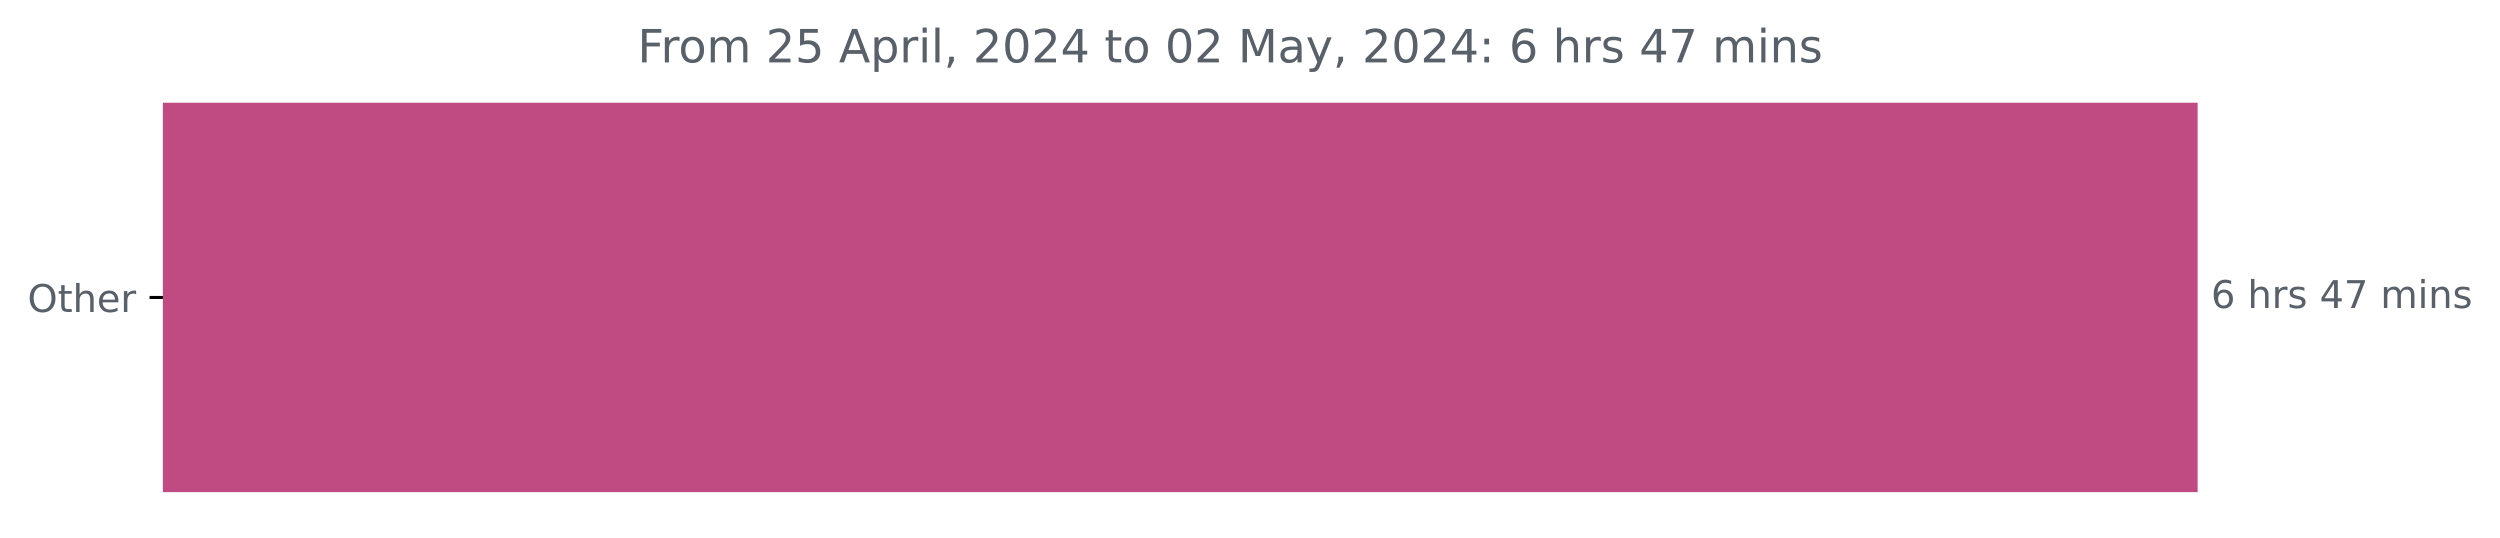
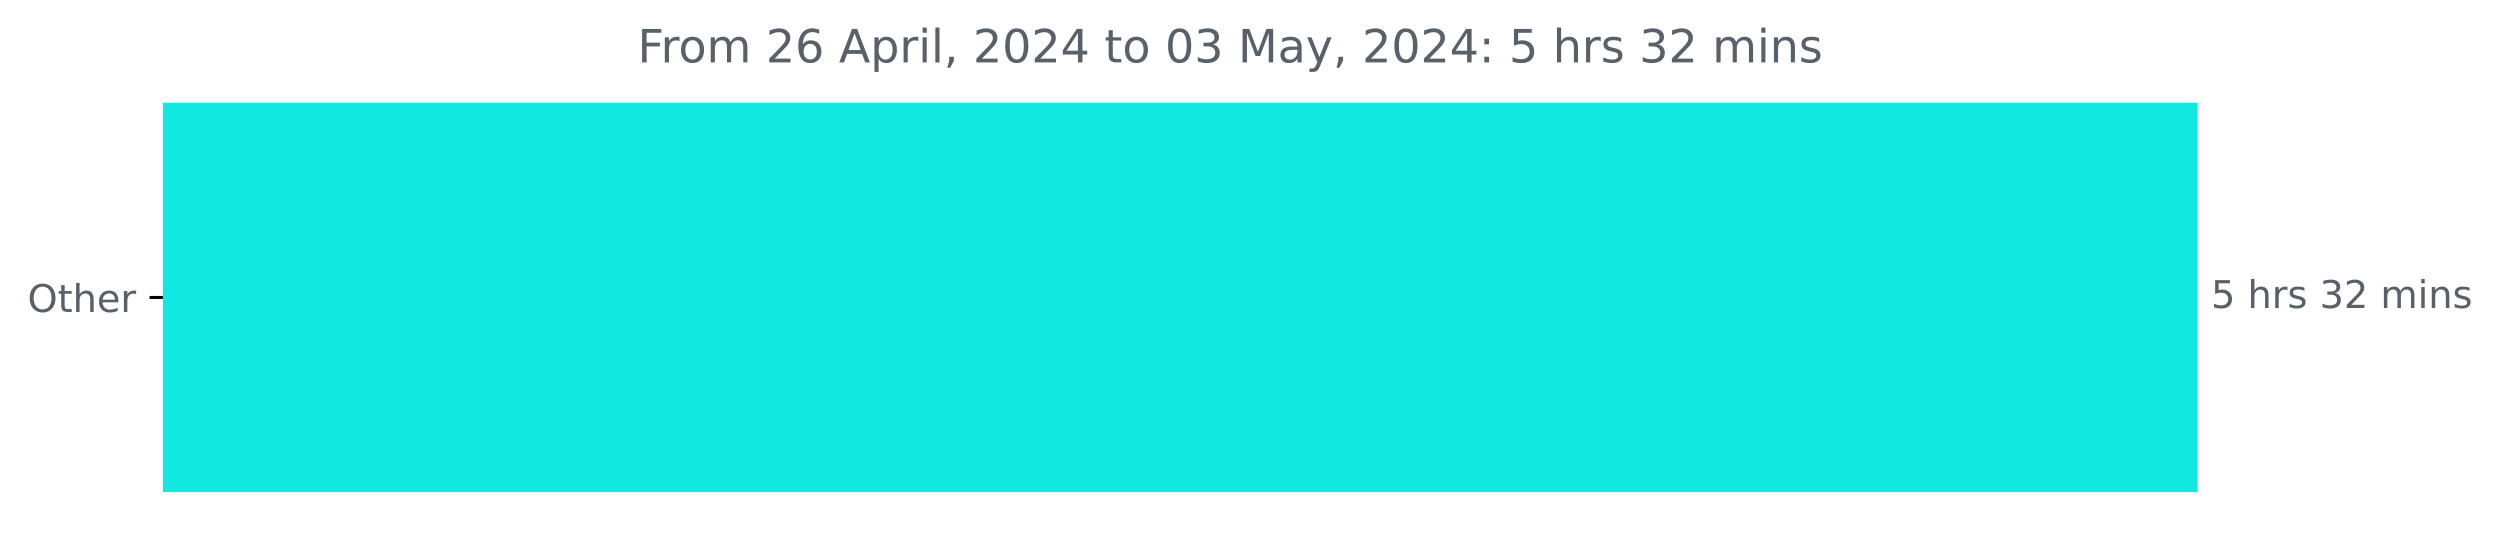
<svg xmlns="http://www.w3.org/2000/svg" xmlns:xlink="http://www.w3.org/1999/xlink" width="653.568pt" height="140.398pt" viewBox="0 0 653.568 140.398" version="1.1">
  <defs>
    <style type="text/css">*{stroke-linejoin: round; stroke-linecap: butt}</style>
  </defs>
  <g id="figure_1">
    <g id="patch_1">
      <path d="M 0 140.398  L 653.568 140.398  L 653.568 0  L 0 0  L 0 140.398  z " style="fill: none" />
    </g>
    <g id="axes_1">
      <g id="patch_2">
-         <path d="M 42.594 27.358  L 574.022 27.358  L 574.022 128.158  L 42.594 128.158  z " clip-path="url(#p665171efea)" style="fill: #bf4b82; stroke: #bf4b82; stroke-linejoin: miter" />
+         <path d="M 42.594 27.358  L 574.022 27.358  L 574.022 128.158  L 42.594 128.158  z " clip-path="url(#paad9c1f3ed)" style="fill: #10e8e0; stroke: #10e8e0; stroke-linejoin: miter" />
      </g>
      <g id="matplotlib.axis_1" />
      <g id="matplotlib.axis_2">
        <g id="ytick_1">
          <g id="line2d_1">
            <defs>
-               <path id="mcf57f60670" d="M 0 0  L -3.5 0  " style="stroke: #000000; stroke-width: 0.8" />
+               <path id="m9fc51a1fe4" d="M 0 0  L -3.5 0  " style="stroke: #000000; stroke-width: 0.8" />
            </defs>
            <g>
-               <use xlink:href="#mcf57f60670" x="42.594" y="77.758" style="stroke: #000000; stroke-width: 0.8" />
+               <use xlink:href="#m9fc51a1fe4" x="42.594" y="77.758" style="stroke: #000000; stroke-width: 0.8" />
            </g>
          </g>
          <g id="text_1">
            <g style="fill: #586069" transform="translate(7.2 81.55734) scale(0.1 -0.1)">
              <defs>
                <path id="DejaVuSans-4f" d="M 2522 4238  Q 1834 4238 1429 3725  Q 1025 3213 1025 2328  Q 1025 1447 1429 934  Q 1834 422 2522 422  Q 3209 422 3611 934  Q 4013 1447 4013 2328  Q 4013 3213 3611 3725  Q 3209 4238 2522 4238  z M 2522 4750  Q 3503 4750 4090 4092  Q 4678 3434 4678 2328  Q 4678 1225 4090 567  Q 3503 -91 2522 -91  Q 1538 -91 948 565  Q 359 1222 359 2328  Q 359 3434 948 4092  Q 1538 4750 2522 4750  z " transform="scale(0.015625)" />
                <path id="DejaVuSans-74" d="M 1172 4494  L 1172 3500  L 2356 3500  L 2356 3053  L 1172 3053  L 1172 1153  Q 1172 725 1289 603  Q 1406 481 1766 481  L 2356 481  L 2356 0  L 1766 0  Q 1100 0 847 248  Q 594 497 594 1153  L 594 3053  L 172 3053  L 172 3500  L 594 3500  L 594 4494  L 1172 4494  z " transform="scale(0.015625)" />
                <path id="DejaVuSans-68" d="M 3513 2113  L 3513 0  L 2938 0  L 2938 2094  Q 2938 2591 2744 2837  Q 2550 3084 2163 3084  Q 1697 3084 1428 2787  Q 1159 2491 1159 1978  L 1159 0  L 581 0  L 581 4863  L 1159 4863  L 1159 2956  Q 1366 3272 1645 3428  Q 1925 3584 2291 3584  Q 2894 3584 3203 3211  Q 3513 2838 3513 2113  z " transform="scale(0.015625)" />
                <path id="DejaVuSans-65" d="M 3597 1894  L 3597 1613  L 953 1613  Q 991 1019 1311 708  Q 1631 397 2203 397  Q 2534 397 2845 478  Q 3156 559 3463 722  L 3463 178  Q 3153 47 2828 -22  Q 2503 -91 2169 -91  Q 1331 -91 842 396  Q 353 884 353 1716  Q 353 2575 817 3079  Q 1281 3584 2069 3584  Q 2775 3584 3186 3129  Q 3597 2675 3597 1894  z M 3022 2063  Q 3016 2534 2758 2815  Q 2500 3097 2075 3097  Q 1594 3097 1305 2825  Q 1016 2553 972 2059  L 3022 2063  z " transform="scale(0.015625)" />
                <path id="DejaVuSans-72" d="M 2631 2963  Q 2534 3019 2420 3045  Q 2306 3072 2169 3072  Q 1681 3072 1420 2755  Q 1159 2438 1159 1844  L 1159 0  L 581 0  L 581 3500  L 1159 3500  L 1159 2956  Q 1341 3275 1631 3429  Q 1922 3584 2338 3584  Q 2397 3584 2469 3576  Q 2541 3569 2628 3553  L 2631 2963  z " transform="scale(0.015625)" />
              </defs>
              <use xlink:href="#DejaVuSans-4f" />
              <use xlink:href="#DejaVuSans-74" x="78.711" />
              <use xlink:href="#DejaVuSans-68" x="117.92" />
              <use xlink:href="#DejaVuSans-65" x="181.299" />
              <use xlink:href="#DejaVuSans-72" x="242.822" />
            </g>
          </g>
        </g>
      </g>
      <g id="text_2">
        <g style="fill: #586069" transform="translate(578.0223 80.5175) scale(0.1 -0.1)">
          <defs>
-             <path id="DejaVuSans-36" d="M 2113 2584  Q 1688 2584 1439 2293  Q 1191 2003 1191 1497  Q 1191 994 1439 701  Q 1688 409 2113 409  Q 2538 409 2786 701  Q 3034 994 3034 1497  Q 3034 2003 2786 2293  Q 2538 2584 2113 2584  z M 3366 4563  L 3366 3988  Q 3128 4100 2886 4159  Q 2644 4219 2406 4219  Q 1781 4219 1451 3797  Q 1122 3375 1075 2522  Q 1259 2794 1537 2939  Q 1816 3084 2150 3084  Q 2853 3084 3261 2657  Q 3669 2231 3669 1497  Q 3669 778 3244 343  Q 2819 -91 2113 -91  Q 1303 -91 875 529  Q 447 1150 447 2328  Q 447 3434 972 4092  Q 1497 4750 2381 4750  Q 2619 4750 2861 4703  Q 3103 4656 3366 4563  z " transform="scale(0.015625)" />
+             <path id="DejaVuSans-35" d="M 691 4666  L 3169 4666  L 3169 4134  L 1269 4134  L 1269 2991  Q 1406 3038 1543 3061  Q 1681 3084 1819 3084  Q 2600 3084 3056 2656  Q 3513 2228 3513 1497  Q 3513 744 3044 326  Q 2575 -91 1722 -91  Q 1428 -91 1123 -41  Q 819 9 494 109  L 494 744  Q 775 591 1075 516  Q 1375 441 1709 441  Q 2250 441 2565 725  Q 2881 1009 2881 1497  Q 2881 1984 2565 2268  Q 2250 2553 1709 2553  Q 1456 2553 1204 2497  Q 953 2441 691 2322  L 691 4666  z " transform="scale(0.015625)" />
            <path id="DejaVuSans-20" transform="scale(0.015625)" />
            <path id="DejaVuSans-73" d="M 2834 3397  L 2834 2853  Q 2591 2978 2328 3040  Q 2066 3103 1784 3103  Q 1356 3103 1142 2972  Q 928 2841 928 2578  Q 928 2378 1081 2264  Q 1234 2150 1697 2047  L 1894 2003  Q 2506 1872 2764 1633  Q 3022 1394 3022 966  Q 3022 478 2636 193  Q 2250 -91 1575 -91  Q 1294 -91 989 -36  Q 684 19 347 128  L 347 722  Q 666 556 975 473  Q 1284 391 1588 391  Q 1994 391 2212 530  Q 2431 669 2431 922  Q 2431 1156 2273 1281  Q 2116 1406 1581 1522  L 1381 1569  Q 847 1681 609 1914  Q 372 2147 372 2553  Q 372 3047 722 3315  Q 1072 3584 1716 3584  Q 2034 3584 2315 3537  Q 2597 3491 2834 3397  z " transform="scale(0.015625)" />
-             <path id="DejaVuSans-34" d="M 2419 4116  L 825 1625  L 2419 1625  L 2419 4116  z M 2253 4666  L 3047 4666  L 3047 1625  L 3713 1625  L 3713 1100  L 3047 1100  L 3047 0  L 2419 0  L 2419 1100  L 313 1100  L 313 1709  L 2253 4666  z " transform="scale(0.015625)" />
-             <path id="DejaVuSans-37" d="M 525 4666  L 3525 4666  L 3525 4397  L 1831 0  L 1172 0  L 2766 4134  L 525 4134  L 525 4666  z " transform="scale(0.015625)" />
+             <path id="DejaVuSans-33" d="M 2597 2516  Q 3050 2419 3304 2112  Q 3559 1806 3559 1356  Q 3559 666 3084 287  Q 2609 -91 1734 -91  Q 1441 -91 1130 -33  Q 819 25 488 141  L 488 750  Q 750 597 1062 519  Q 1375 441 1716 441  Q 2309 441 2620 675  Q 2931 909 2931 1356  Q 2931 1769 2642 2001  Q 2353 2234 1838 2234  L 1294 2234  L 1294 2753  L 1863 2753  Q 2328 2753 2575 2939  Q 2822 3125 2822 3475  Q 2822 3834 2567 4026  Q 2313 4219 1838 4219  Q 1578 4219 1281 4162  Q 984 4106 628 3988  L 628 4550  Q 988 4650 1302 4700  Q 1616 4750 1894 4750  Q 2613 4750 3031 4423  Q 3450 4097 3450 3541  Q 3450 3153 3228 2886  Q 3006 2619 2597 2516  z " transform="scale(0.015625)" />
+             <path id="DejaVuSans-32" d="M 1228 531  L 3431 531  L 3431 0  L 469 0  L 469 531  Q 828 903 1448 1529  Q 2069 2156 2228 2338  Q 2531 2678 2651 2914  Q 2772 3150 2772 3378  Q 2772 3750 2511 3984  Q 2250 4219 1831 4219  Q 1534 4219 1204 4116  Q 875 4013 500 3803  L 500 4441  Q 881 4594 1212 4672  Q 1544 4750 1819 4750  Q 2544 4750 2975 4387  Q 3406 4025 3406 3419  Q 3406 3131 3298 2873  Q 3191 2616 2906 2266  Q 2828 2175 2409 1742  Q 1991 1309 1228 531  z " transform="scale(0.015625)" />
            <path id="DejaVuSans-6d" d="M 3328 2828  Q 3544 3216 3844 3400  Q 4144 3584 4550 3584  Q 5097 3584 5394 3201  Q 5691 2819 5691 2113  L 5691 0  L 5113 0  L 5113 2094  Q 5113 2597 4934 2840  Q 4756 3084 4391 3084  Q 3944 3084 3684 2787  Q 3425 2491 3425 1978  L 3425 0  L 2847 0  L 2847 2094  Q 2847 2600 2669 2842  Q 2491 3084 2119 3084  Q 1678 3084 1418 2786  Q 1159 2488 1159 1978  L 1159 0  L 581 0  L 581 3500  L 1159 3500  L 1159 2956  Q 1356 3278 1631 3431  Q 1906 3584 2284 3584  Q 2666 3584 2933 3390  Q 3200 3197 3328 2828  z " transform="scale(0.015625)" />
            <path id="DejaVuSans-69" d="M 603 3500  L 1178 3500  L 1178 0  L 603 0  L 603 3500  z M 603 4863  L 1178 4863  L 1178 4134  L 603 4134  L 603 4863  z " transform="scale(0.015625)" />
            <path id="DejaVuSans-6e" d="M 3513 2113  L 3513 0  L 2938 0  L 2938 2094  Q 2938 2591 2744 2837  Q 2550 3084 2163 3084  Q 1697 3084 1428 2787  Q 1159 2491 1159 1978  L 1159 0  L 581 0  L 581 3500  L 1159 3500  L 1159 2956  Q 1366 3272 1645 3428  Q 1925 3584 2291 3584  Q 2894 3584 3203 3211  Q 3513 2838 3513 2113  z " transform="scale(0.015625)" />
          </defs>
-           <use xlink:href="#DejaVuSans-36" />
+           <use xlink:href="#DejaVuSans-35" />
          <use xlink:href="#DejaVuSans-20" x="63.623" />
          <use xlink:href="#DejaVuSans-68" x="95.41" />
          <use xlink:href="#DejaVuSans-72" x="158.789" />
          <use xlink:href="#DejaVuSans-73" x="199.902" />
          <use xlink:href="#DejaVuSans-20" x="252.002" />
-           <use xlink:href="#DejaVuSans-34" x="283.789" />
-           <use xlink:href="#DejaVuSans-37" x="347.412" />
+           <use xlink:href="#DejaVuSans-33" x="283.789" />
+           <use xlink:href="#DejaVuSans-32" x="347.412" />
          <use xlink:href="#DejaVuSans-20" x="411.035" />
          <use xlink:href="#DejaVuSans-6d" x="442.822" />
          <use xlink:href="#DejaVuSans-69" x="540.234" />
          <use xlink:href="#DejaVuSans-6e" x="568.018" />
          <use xlink:href="#DejaVuSans-73" x="631.396" />
        </g>
      </g>
      <g id="text_3">
        <g style="fill: #586069" transform="translate(166.6813 16.31812) scale(0.12 -0.12)">
          <defs>
            <path id="DejaVuSans-46" d="M 628 4666  L 3309 4666  L 3309 4134  L 1259 4134  L 1259 2759  L 3109 2759  L 3109 2228  L 1259 2228  L 1259 0  L 628 0  L 628 4666  z " transform="scale(0.015625)" />
            <path id="DejaVuSans-6f" d="M 1959 3097  Q 1497 3097 1228 2736  Q 959 2375 959 1747  Q 959 1119 1226 758  Q 1494 397 1959 397  Q 2419 397 2687 759  Q 2956 1122 2956 1747  Q 2956 2369 2687 2733  Q 2419 3097 1959 3097  z M 1959 3584  Q 2709 3584 3137 3096  Q 3566 2609 3566 1747  Q 3566 888 3137 398  Q 2709 -91 1959 -91  Q 1206 -91 779 398  Q 353 888 353 1747  Q 353 2609 779 3096  Q 1206 3584 1959 3584  z " transform="scale(0.015625)" />
-             <path id="DejaVuSans-32" d="M 1228 531  L 3431 531  L 3431 0  L 469 0  L 469 531  Q 828 903 1448 1529  Q 2069 2156 2228 2338  Q 2531 2678 2651 2914  Q 2772 3150 2772 3378  Q 2772 3750 2511 3984  Q 2250 4219 1831 4219  Q 1534 4219 1204 4116  Q 875 4013 500 3803  L 500 4441  Q 881 4594 1212 4672  Q 1544 4750 1819 4750  Q 2544 4750 2975 4387  Q 3406 4025 3406 3419  Q 3406 3131 3298 2873  Q 3191 2616 2906 2266  Q 2828 2175 2409 1742  Q 1991 1309 1228 531  z " transform="scale(0.015625)" />
-             <path id="DejaVuSans-35" d="M 691 4666  L 3169 4666  L 3169 4134  L 1269 4134  L 1269 2991  Q 1406 3038 1543 3061  Q 1681 3084 1819 3084  Q 2600 3084 3056 2656  Q 3513 2228 3513 1497  Q 3513 744 3044 326  Q 2575 -91 1722 -91  Q 1428 -91 1123 -41  Q 819 9 494 109  L 494 744  Q 775 591 1075 516  Q 1375 441 1709 441  Q 2250 441 2565 725  Q 2881 1009 2881 1497  Q 2881 1984 2565 2268  Q 2250 2553 1709 2553  Q 1456 2553 1204 2497  Q 953 2441 691 2322  L 691 4666  z " transform="scale(0.015625)" />
+             <path id="DejaVuSans-36" d="M 2113 2584  Q 1688 2584 1439 2293  Q 1191 2003 1191 1497  Q 1191 994 1439 701  Q 1688 409 2113 409  Q 2538 409 2786 701  Q 3034 994 3034 1497  Q 3034 2003 2786 2293  Q 2538 2584 2113 2584  z M 3366 4563  L 3366 3988  Q 3128 4100 2886 4159  Q 2644 4219 2406 4219  Q 1781 4219 1451 3797  Q 1122 3375 1075 2522  Q 1259 2794 1537 2939  Q 1816 3084 2150 3084  Q 2853 3084 3261 2657  Q 3669 2231 3669 1497  Q 3669 778 3244 343  Q 2819 -91 2113 -91  Q 1303 -91 875 529  Q 447 1150 447 2328  Q 447 3434 972 4092  Q 1497 4750 2381 4750  Q 2619 4750 2861 4703  Q 3103 4656 3366 4563  z " transform="scale(0.015625)" />
            <path id="DejaVuSans-41" d="M 2188 4044  L 1331 1722  L 3047 1722  L 2188 4044  z M 1831 4666  L 2547 4666  L 4325 0  L 3669 0  L 3244 1197  L 1141 1197  L 716 0  L 50 0  L 1831 4666  z " transform="scale(0.015625)" />
            <path id="DejaVuSans-70" d="M 1159 525  L 1159 -1331  L 581 -1331  L 581 3500  L 1159 3500  L 1159 2969  Q 1341 3281 1617 3432  Q 1894 3584 2278 3584  Q 2916 3584 3314 3078  Q 3713 2572 3713 1747  Q 3713 922 3314 415  Q 2916 -91 2278 -91  Q 1894 -91 1617 61  Q 1341 213 1159 525  z M 3116 1747  Q 3116 2381 2855 2742  Q 2594 3103 2138 3103  Q 1681 3103 1420 2742  Q 1159 2381 1159 1747  Q 1159 1113 1420 752  Q 1681 391 2138 391  Q 2594 391 2855 752  Q 3116 1113 3116 1747  z " transform="scale(0.015625)" />
            <path id="DejaVuSans-6c" d="M 603 4863  L 1178 4863  L 1178 0  L 603 0  L 603 4863  z " transform="scale(0.015625)" />
            <path id="DejaVuSans-2c" d="M 750 794  L 1409 794  L 1409 256  L 897 -744  L 494 -744  L 750 256  L 750 794  z " transform="scale(0.015625)" />
            <path id="DejaVuSans-30" d="M 2034 4250  Q 1547 4250 1301 3770  Q 1056 3291 1056 2328  Q 1056 1369 1301 889  Q 1547 409 2034 409  Q 2525 409 2770 889  Q 3016 1369 3016 2328  Q 3016 3291 2770 3770  Q 2525 4250 2034 4250  z M 2034 4750  Q 2819 4750 3233 4129  Q 3647 3509 3647 2328  Q 3647 1150 3233 529  Q 2819 -91 2034 -91  Q 1250 -91 836 529  Q 422 1150 422 2328  Q 422 3509 836 4129  Q 1250 4750 2034 4750  z " transform="scale(0.015625)" />
+             <path id="DejaVuSans-34" d="M 2419 4116  L 825 1625  L 2419 1625  L 2419 4116  z M 2253 4666  L 3047 4666  L 3047 1625  L 3713 1625  L 3713 1100  L 3047 1100  L 3047 0  L 2419 0  L 2419 1100  L 313 1100  L 313 1709  L 2253 4666  z " transform="scale(0.015625)" />
            <path id="DejaVuSans-4d" d="M 628 4666  L 1569 4666  L 2759 1491  L 3956 4666  L 4897 4666  L 4897 0  L 4281 0  L 4281 4097  L 3078 897  L 2444 897  L 1241 4097  L 1241 0  L 628 0  L 628 4666  z " transform="scale(0.015625)" />
            <path id="DejaVuSans-61" d="M 2194 1759  Q 1497 1759 1228 1600  Q 959 1441 959 1056  Q 959 750 1161 570  Q 1363 391 1709 391  Q 2188 391 2477 730  Q 2766 1069 2766 1631  L 2766 1759  L 2194 1759  z M 3341 1997  L 3341 0  L 2766 0  L 2766 531  Q 2569 213 2275 61  Q 1981 -91 1556 -91  Q 1019 -91 701 211  Q 384 513 384 1019  Q 384 1609 779 1909  Q 1175 2209 1959 2209  L 2766 2209  L 2766 2266  Q 2766 2663 2505 2880  Q 2244 3097 1772 3097  Q 1472 3097 1187 3025  Q 903 2953 641 2809  L 641 3341  Q 956 3463 1253 3523  Q 1550 3584 1831 3584  Q 2591 3584 2966 3190  Q 3341 2797 3341 1997  z " transform="scale(0.015625)" />
            <path id="DejaVuSans-79" d="M 2059 -325  Q 1816 -950 1584 -1140  Q 1353 -1331 966 -1331  L 506 -1331  L 506 -850  L 844 -850  Q 1081 -850 1212 -737  Q 1344 -625 1503 -206  L 1606 56  L 191 3500  L 800 3500  L 1894 763  L 2988 3500  L 3597 3500  L 2059 -325  z " transform="scale(0.015625)" />
            <path id="DejaVuSans-3a" d="M 750 794  L 1409 794  L 1409 0  L 750 0  L 750 794  z M 750 3309  L 1409 3309  L 1409 2516  L 750 2516  L 750 3309  z " transform="scale(0.015625)" />
          </defs>
          <use xlink:href="#DejaVuSans-46" />
          <use xlink:href="#DejaVuSans-72" x="50.27" />
          <use xlink:href="#DejaVuSans-6f" x="89.133" />
          <use xlink:href="#DejaVuSans-6d" x="150.314" />
          <use xlink:href="#DejaVuSans-20" x="247.727" />
          <use xlink:href="#DejaVuSans-32" x="279.514" />
-           <use xlink:href="#DejaVuSans-35" x="343.137" />
+           <use xlink:href="#DejaVuSans-36" x="343.137" />
          <use xlink:href="#DejaVuSans-20" x="406.76" />
          <use xlink:href="#DejaVuSans-41" x="438.547" />
          <use xlink:href="#DejaVuSans-70" x="506.955" />
          <use xlink:href="#DejaVuSans-72" x="570.432" />
          <use xlink:href="#DejaVuSans-69" x="611.545" />
          <use xlink:href="#DejaVuSans-6c" x="639.328" />
          <use xlink:href="#DejaVuSans-2c" x="667.111" />
          <use xlink:href="#DejaVuSans-20" x="698.898" />
          <use xlink:href="#DejaVuSans-32" x="730.686" />
          <use xlink:href="#DejaVuSans-30" x="794.309" />
          <use xlink:href="#DejaVuSans-32" x="857.932" />
          <use xlink:href="#DejaVuSans-34" x="921.555" />
          <use xlink:href="#DejaVuSans-20" x="985.178" />
          <use xlink:href="#DejaVuSans-74" x="1016.965" />
          <use xlink:href="#DejaVuSans-6f" x="1056.174" />
          <use xlink:href="#DejaVuSans-20" x="1117.355" />
          <use xlink:href="#DejaVuSans-30" x="1149.143" />
-           <use xlink:href="#DejaVuSans-32" x="1212.766" />
+           <use xlink:href="#DejaVuSans-33" x="1212.766" />
          <use xlink:href="#DejaVuSans-20" x="1276.389" />
          <use xlink:href="#DejaVuSans-4d" x="1308.176" />
          <use xlink:href="#DejaVuSans-61" x="1394.455" />
          <use xlink:href="#DejaVuSans-79" x="1455.734" />
          <use xlink:href="#DejaVuSans-2c" x="1514.914" />
          <use xlink:href="#DejaVuSans-20" x="1546.701" />
          <use xlink:href="#DejaVuSans-32" x="1578.488" />
          <use xlink:href="#DejaVuSans-30" x="1642.111" />
          <use xlink:href="#DejaVuSans-32" x="1705.734" />
          <use xlink:href="#DejaVuSans-34" x="1769.357" />
          <use xlink:href="#DejaVuSans-3a" x="1832.98" />
          <use xlink:href="#DejaVuSans-20" x="1866.672" />
-           <use xlink:href="#DejaVuSans-36" x="1898.459" />
+           <use xlink:href="#DejaVuSans-35" x="1898.459" />
          <use xlink:href="#DejaVuSans-20" x="1962.082" />
          <use xlink:href="#DejaVuSans-68" x="1993.869" />
          <use xlink:href="#DejaVuSans-72" x="2057.248" />
          <use xlink:href="#DejaVuSans-73" x="2098.361" />
          <use xlink:href="#DejaVuSans-20" x="2150.461" />
-           <use xlink:href="#DejaVuSans-34" x="2182.248" />
-           <use xlink:href="#DejaVuSans-37" x="2245.871" />
+           <use xlink:href="#DejaVuSans-33" x="2182.248" />
+           <use xlink:href="#DejaVuSans-32" x="2245.871" />
          <use xlink:href="#DejaVuSans-20" x="2309.494" />
          <use xlink:href="#DejaVuSans-6d" x="2341.281" />
          <use xlink:href="#DejaVuSans-69" x="2438.693" />
          <use xlink:href="#DejaVuSans-6e" x="2466.477" />
          <use xlink:href="#DejaVuSans-73" x="2529.855" />
        </g>
      </g>
    </g>
  </g>
  <defs>
-     <clipPath id="p665171efea">
+     <clipPath id="paad9c1f3ed">
      <rect x="42.594" y="22.318" width="558" height="110.88" />
    </clipPath>
  </defs>
</svg>
